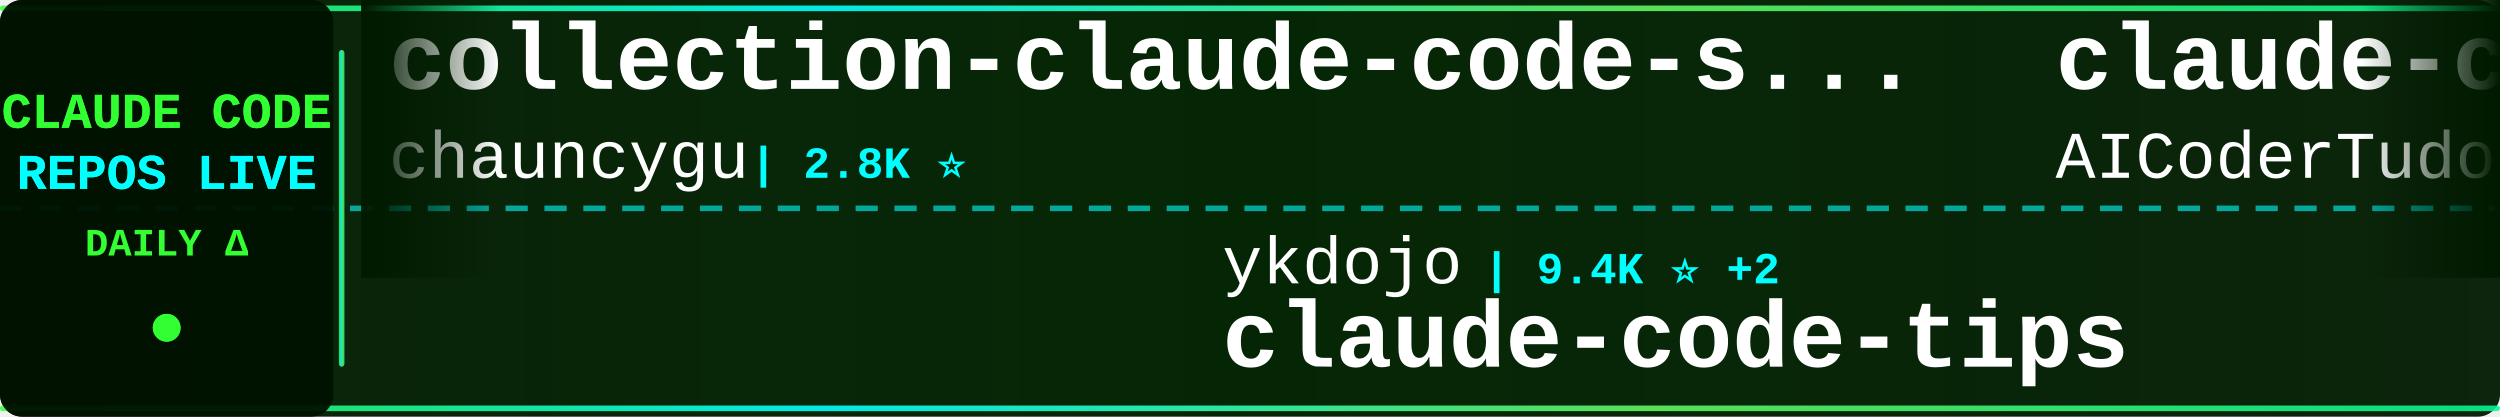
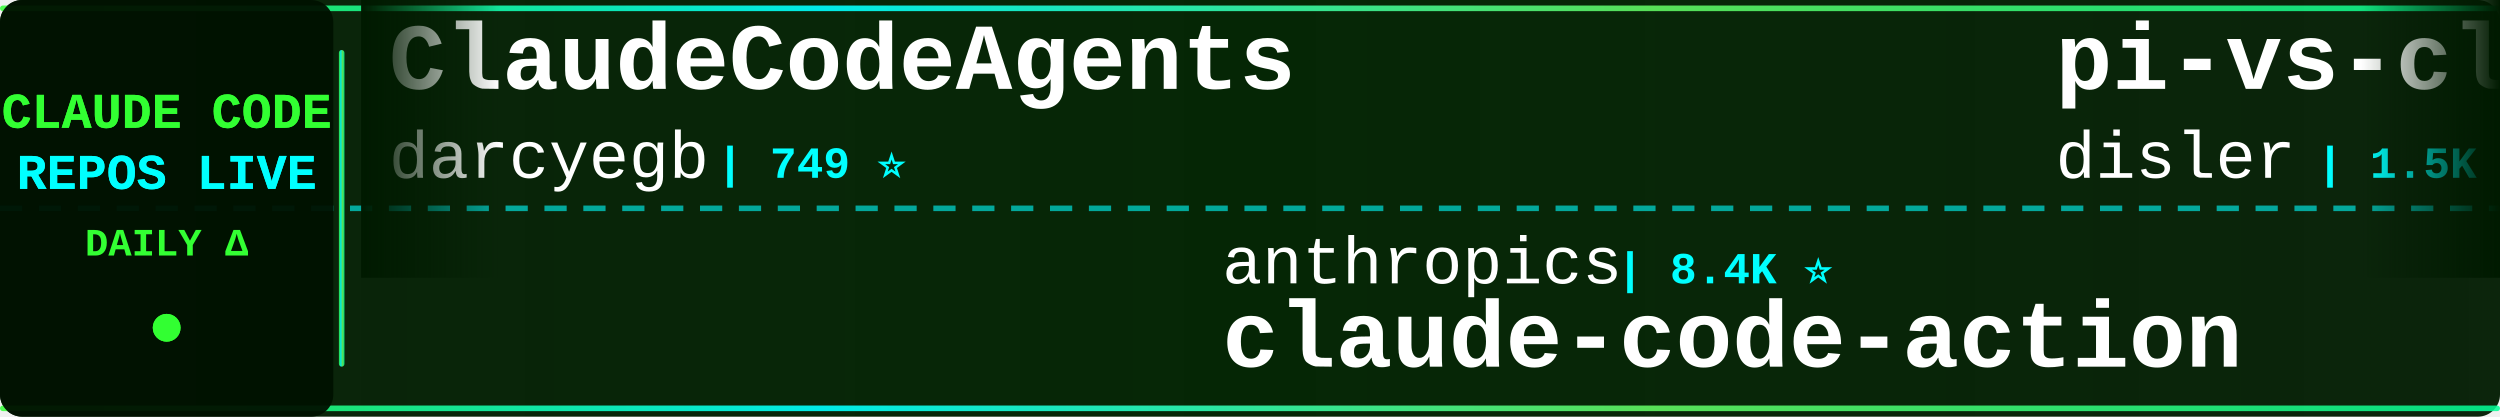
<svg xmlns="http://www.w3.org/2000/svg" width="900" height="150">
  <defs>
    <linearGradient id="tickerBg" x1="0%" y1="0%" x2="100%" y2="0%">
      <stop offset="0%" style="stop-color:#001a00;stop-opacity:0.95" />
      <stop offset="50%" style="stop-color:#002200;stop-opacity:0.98" />
      <stop offset="100%" style="stop-color:#001a00;stop-opacity:0.95" />
    </linearGradient>
    <linearGradient id="borderGrad" x1="0%" y1="0%" x2="100%" y2="0%">
      <stop offset="0%" style="stop-color:#33ff33;stop-opacity:0.85">
        <animate attributeName="stop-opacity" values="0.85;1;0.85" dur="2s" repeatCount="indefinite" />
      </stop>
      <stop offset="33%" style="stop-color:#00ffff;stop-opacity:0.9">
        <animate attributeName="stop-opacity" values="0.9;1;0.9" dur="2.2s" repeatCount="indefinite" />
      </stop>
      <stop offset="66%" style="stop-color:#66ff66;stop-opacity:0.85">
        <animate attributeName="stop-opacity" values="0.85;1;0.85" dur="1.8s" repeatCount="indefinite" />
      </stop>
      <stop offset="100%" style="stop-color:#00ff99;stop-opacity:0.85">
        <animate attributeName="stop-opacity" values="0.85;1;0.85" dur="2s" repeatCount="indefinite" />
      </stop>
    </linearGradient>
    <filter id="textGlow">
      <feGaussianBlur stdDeviation="0.1" result="coloredBlur" />
      <feMerge>
        <feMergeNode in="coloredBlur" />
        <feMergeNode in="SourceGraphic" />
      </feMerge>
    </filter>
    <filter id="metricGlow">
      <feGaussianBlur stdDeviation="0.2" result="coloredBlur" />
      <feMerge>
        <feMergeNode in="coloredBlur" />
        <feMergeNode in="SourceGraphic" />
      </feMerge>
    </filter>
    <linearGradient id="leftFade" x1="0%" y1="0%" x2="100%" y2="0%">
      <stop offset="0%" style="stop-color:#001a00;stop-opacity:1" />
      <stop offset="100%" style="stop-color:#001a00;stop-opacity:0" />
    </linearGradient>
    <linearGradient id="rightFade" x1="0%" y1="0%" x2="100%" y2="0%">
      <stop offset="0%" style="stop-color:#001a00;stop-opacity:0" />
      <stop offset="100%" style="stop-color:#001a00;stop-opacity:1" />
    </linearGradient>
  </defs>
  <rect width="900" height="150" fill="url(#tickerBg)" rx="8" />
  <rect x="0" y="2" width="900" height="2" fill="url(#borderGrad)" rx="1" />
  <rect x="0" y="146" width="900" height="2" fill="url(#borderGrad)" rx="1" />
  <line x1="0" y1="75" x2="900" y2="75" stroke="#00ffff" stroke-width="2" stroke-dasharray="8 6" opacity="0.6" />
  <rect x="0" y="0" width="120" height="150" fill="#001100" opacity="0.95" rx="8" />
  <text x="60" y="46" font-family="'Courier New', monospace" font-size="18" font-weight="bold" fill="#33ff33" text-anchor="middle" filter="url(#textGlow)">
    CLAUDE CODE
  </text>
  <text x="60" y="68" font-family="'Courier New', monospace" font-size="18" font-weight="bold" fill="#00ffff" text-anchor="middle" filter="url(#textGlow)">
    REPOS LIVE
  </text>
  <text x="60" y="92" font-family="'Courier New', monospace" font-size="14" font-weight="bold" fill="#33ff33" text-anchor="middle">
    DAILY Δ
  </text>
  <circle cx="60" cy="118" r="5" fill="#33ff33" filter="url(#metricGlow)">
    <animate attributeName="r" values="4;6;4" dur="1.5s" repeatCount="indefinite" />
    <animate attributeName="opacity" values="0.6;1;0.6" dur="1.5s" repeatCount="indefinite" />
  </circle>
  <rect x="122" y="18" width="2" height="114" fill="url(#borderGrad)" rx="1" />
  <clipPath id="tickerClip">
    <rect x="130" y="0" width="770" height="150" />
  </clipPath>
  <g clip-path="url(#tickerClip)">
    <g id="tickerItems">
      <animateTransform attributeName="transform" attributeType="XML" type="translate" from="0 0" to="-3000 0" dur="54s" repeatCount="indefinite" />
      <g transform="translate(0, 0)">
-         <text x="140" y="32" font-family="'Courier New', monospace" font-size="34" font-weight="bold" fill="#ffffff">collection-claude-code-s...</text>
-         <text x="140" y="64" font-family="'Courier New', monospace" font-size="24" font-weight="normal" fill="#ffffff" opacity="1.0">chauncygu</text>
-         <text x="270" y="64" font-family="'Courier New', monospace" font-size="16" font-weight="bold" fill="#00ffff"> | 2.8K ⭐</text>
+         <text x="140" y="32" font-family="'Courier New', monospace" font-size="34" font-weight="bold" fill="#ffffff">ClaudeCodeAgents</text>
+         <text x="140" y="64" font-family="'Courier New', monospace" font-size="24" font-weight="normal" fill="#ffffff" opacity="1.0">darcyegb</text>
+         <text x="258" y="64" font-family="'Courier New', monospace" font-size="16" font-weight="bold" fill="#00ffff"> | 749 ⭐</text>
      </g>
      <g transform="translate(300, 0)">
-         <text x="140" y="102" font-family="'Courier New', monospace" font-size="24" font-weight="normal" fill="#ffffff" opacity="1.0">ykdojo</text>
-         <text x="234" y="102" font-family="'Courier New', monospace" font-size="16" font-weight="bold" fill="#00ffff"> | 9.4K ⭐ +2</text>
-         <text x="140" y="132" font-family="'Courier New', monospace" font-size="34" font-weight="bold" fill="#ffffff">claude-code-tips</text>
+         <text x="140" y="102" font-family="'Courier New', monospace" font-size="24" font-weight="normal" fill="#ffffff" opacity="1.0">anthropics</text>
+         <text x="282" y="102" font-family="'Courier New', monospace" font-size="16" font-weight="bold" fill="#00ffff"> | 8.4K ⭐</text>
+         <text x="140" y="132" font-family="'Courier New', monospace" font-size="34" font-weight="bold" fill="#ffffff">claude-code-action</text>
      </g>
      <g transform="translate(600, 0)">
-         <text x="140" y="32" font-family="'Courier New', monospace" font-size="34" font-weight="bold" fill="#ffffff">claude-code-tudou</text>
-         <text x="140" y="64" font-family="'Courier New', monospace" font-size="24" font-weight="normal" fill="#ffffff" opacity="1.0">AICoderTudou</text>
-         <text x="306" y="64" font-family="'Courier New', monospace" font-size="16" font-weight="bold" fill="#00ffff"> | 497 ⭐</text>
+         <text x="140" y="32" font-family="'Courier New', monospace" font-size="34" font-weight="bold" fill="#ffffff">pi-vs-claude-code</text>
+         <text x="140" y="64" font-family="'Courier New', monospace" font-size="24" font-weight="normal" fill="#ffffff" opacity="1.0">disler</text>
+         <text x="234" y="64" font-family="'Courier New', monospace" font-size="16" font-weight="bold" fill="#00ffff"> | 1.5K ⭐ +1</text>
      </g>
      <g transform="translate(900, 0)">
-         <text x="140" y="102" font-family="'Courier New', monospace" font-size="24" font-weight="normal" fill="#ffffff" opacity="1.0">guanshan</text>
-         <text x="258" y="102" font-family="'Courier New', monospace" font-size="16" font-weight="bold" fill="#00ffff"> | 61 ⭐</text>
-         <text x="140" y="132" font-family="'Courier New', monospace" font-size="34" font-weight="bold" fill="#ffffff">ClaudeCode</text>
+         <text x="140" y="102" font-family="'Courier New', monospace" font-size="24" font-weight="normal" fill="#ffffff" opacity="1.0">1rgs</text>
+         <text x="210" y="102" font-family="'Courier New', monospace" font-size="16" font-weight="bold" fill="#00ffff"> | 3.7K ⭐</text>
+         <text x="140" y="132" font-family="'Courier New', monospace" font-size="34" font-weight="bold" fill="#ffffff">claude-code-proxy</text>
      </g>
      <g transform="translate(1200, 0)">
-         <text x="140" y="32" font-family="'Courier New', monospace" font-size="34" font-weight="bold" fill="#ffffff">claude-code-hub</text>
-         <text x="140" y="64" font-family="'Courier New', monospace" font-size="24" font-weight="normal" fill="#ffffff" opacity="1.0">ding113</text>
-         <text x="246" y="64" font-family="'Courier New', monospace" font-size="16" font-weight="bold" fill="#00ffff"> | 3.3K ⭐ +1</text>
+         <text x="140" y="32" font-family="'Courier New', monospace" font-size="34" font-weight="bold" fill="#ffffff">claude-code-tips</text>
+         <text x="140" y="64" font-family="'Courier New', monospace" font-size="24" font-weight="normal" fill="#ffffff" opacity="1.0">ykdojo</text>
+         <text x="234" y="64" font-family="'Courier New', monospace" font-size="16" font-weight="bold" fill="#00ffff"> | 9.4K ⭐ +2</text>
      </g>
      <g transform="translate(1500, 0)">
-         <text x="140" y="102" font-family="'Courier New', monospace" font-size="24" font-weight="normal" fill="#ffffff" opacity="1.0">Yuyz0112</text>
-         <text x="258" y="102" font-family="'Courier New', monospace" font-size="16" font-weight="bold" fill="#00ffff"> | 2.4K ⭐</text>
-         <text x="140" y="132" font-family="'Courier New', monospace" font-size="34" font-weight="bold" fill="#ffffff">claude-code-reverse</text>
+         <text x="140" y="102" font-family="'Courier New', monospace" font-size="24" font-weight="normal" fill="#ffffff" opacity="1.0">chauncygu</text>
+         <text x="270" y="102" font-family="'Courier New', monospace" font-size="16" font-weight="bold" fill="#00ffff"> | 2.8K ⭐</text>
+         <text x="140" y="132" font-family="'Courier New', monospace" font-size="34" font-weight="bold" fill="#ffffff">collection-claude-code-s...</text>
      </g>
      <g transform="translate(1800, 0)">
        <text x="140" y="32" font-family="'Courier New', monospace" font-size="34" font-weight="bold" fill="#ffffff">my-claude-code-setup</text>
        <text x="140" y="64" font-family="'Courier New', monospace" font-size="24" font-weight="normal" fill="#ffffff" opacity="1.0">centminmod</text>
        <text x="282" y="64" font-family="'Courier New', monospace" font-size="16" font-weight="bold" fill="#00ffff"> | 2.5K ⭐</text>
      </g>
      <g transform="translate(2100, 0)">
-         <text x="140" y="102" font-family="'Courier New', monospace" font-size="24" font-weight="normal" fill="#ffffff" opacity="1.0">jqueryscript</text>
-         <text x="306" y="102" font-family="'Courier New', monospace" font-size="16" font-weight="bold" fill="#00ffff"> | 474 ⭐</text>
-         <text x="140" y="132" font-family="'Courier New', monospace" font-size="34" font-weight="bold" fill="#ffffff">awesome-claude-code</text>
+         <text x="140" y="102" font-family="'Courier New', monospace" font-size="24" font-weight="normal" fill="#ffffff" opacity="1.0">AICoderTudou</text>
+         <text x="306" y="102" font-family="'Courier New', monospace" font-size="16" font-weight="bold" fill="#00ffff"> | 497 ⭐</text>
+         <text x="140" y="132" font-family="'Courier New', monospace" font-size="34" font-weight="bold" fill="#ffffff">claude-code-tudou</text>
      </g>
      <g transform="translate(2400, 0)">
-         <text x="140" y="32" font-family="'Courier New', monospace" font-size="34" font-weight="bold" fill="#ffffff">claude-code-from-source</text>
-         <text x="140" y="64" font-family="'Courier New', monospace" font-size="24" font-weight="normal" fill="#ffffff" opacity="1.0">alejandrobalderas</text>
-         <text x="366" y="64" font-family="'Courier New', monospace" font-size="16" font-weight="bold" fill="#00ffff"> | 2.7K ⭐</text>
+         <text x="140" y="32" font-family="'Courier New', monospace" font-size="34" font-weight="bold" fill="#ffffff">claude-code-sourcemap</text>
+         <text x="140" y="64" font-family="'Courier New', monospace" font-size="24" font-weight="normal" fill="#ffffff" opacity="1.0">ChinaSiro</text>
+         <text x="270" y="64" font-family="'Courier New', monospace" font-size="16" font-weight="bold" fill="#00ffff"> | 9.6K ⭐</text>
      </g>
      <g transform="translate(2700, 0)">
-         <text x="140" y="102" font-family="'Courier New', monospace" font-size="24" font-weight="normal" fill="#ffffff" opacity="1.0">liuup</text>
-         <text x="222" y="102" font-family="'Courier New', monospace" font-size="16" font-weight="bold" fill="#00ffff"> | 3.6K ⭐</text>
-         <text x="140" y="132" font-family="'Courier New', monospace" font-size="34" font-weight="bold" fill="#ffffff">claude-code-analysis</text>
-       </g>
-       <g transform="translate(3000, 0)">
-         <text x="140" y="32" font-family="'Courier New', monospace" font-size="34" font-weight="bold" fill="#ffffff">collection-claude-code-s...</text>
-         <text x="140" y="64" font-family="'Courier New', monospace" font-size="24" font-weight="normal" fill="#ffffff" opacity="1.0">chauncygu</text>
-         <text x="270" y="64" font-family="'Courier New', monospace" font-size="16" font-weight="bold" fill="#00ffff"> | 2.8K ⭐</text>
-       </g>
-       <g transform="translate(3300, 0)">
-         <text x="140" y="102" font-family="'Courier New', monospace" font-size="24" font-weight="normal" fill="#ffffff" opacity="1.0">ykdojo</text>
-         <text x="234" y="102" font-family="'Courier New', monospace" font-size="16" font-weight="bold" fill="#00ffff"> | 9.4K ⭐ +2</text>
-         <text x="140" y="132" font-family="'Courier New', monospace" font-size="34" font-weight="bold" fill="#ffffff">claude-code-tips</text>
-       </g>
-       <g transform="translate(3600, 0)">
-         <text x="140" y="32" font-family="'Courier New', monospace" font-size="34" font-weight="bold" fill="#ffffff">claude-code-tudou</text>
-         <text x="140" y="64" font-family="'Courier New', monospace" font-size="24" font-weight="normal" fill="#ffffff" opacity="1.0">AICoderTudou</text>
-         <text x="306" y="64" font-family="'Courier New', monospace" font-size="16" font-weight="bold" fill="#00ffff"> | 497 ⭐</text>
-       </g>
-       <g transform="translate(3900, 0)">
        <text x="140" y="102" font-family="'Courier New', monospace" font-size="24" font-weight="normal" fill="#ffffff" opacity="1.0">guanshan</text>
        <text x="258" y="102" font-family="'Courier New', monospace" font-size="16" font-weight="bold" fill="#00ffff"> | 61 ⭐</text>
        <text x="140" y="132" font-family="'Courier New', monospace" font-size="34" font-weight="bold" fill="#ffffff">ClaudeCode</text>
+       </g>
+       <g transform="translate(3000, 0)">
+         <text x="140" y="32" font-family="'Courier New', monospace" font-size="34" font-weight="bold" fill="#ffffff">ClaudeCodeAgents</text>
+         <text x="140" y="64" font-family="'Courier New', monospace" font-size="24" font-weight="normal" fill="#ffffff" opacity="1.0">darcyegb</text>
+         <text x="258" y="64" font-family="'Courier New', monospace" font-size="16" font-weight="bold" fill="#00ffff"> | 749 ⭐</text>
+       </g>
+       <g transform="translate(3300, 0)">
+         <text x="140" y="102" font-family="'Courier New', monospace" font-size="24" font-weight="normal" fill="#ffffff" opacity="1.0">anthropics</text>
+         <text x="282" y="102" font-family="'Courier New', monospace" font-size="16" font-weight="bold" fill="#00ffff"> | 8.4K ⭐</text>
+         <text x="140" y="132" font-family="'Courier New', monospace" font-size="34" font-weight="bold" fill="#ffffff">claude-code-action</text>
+       </g>
+       <g transform="translate(3600, 0)">
+         <text x="140" y="32" font-family="'Courier New', monospace" font-size="34" font-weight="bold" fill="#ffffff">pi-vs-claude-code</text>
+         <text x="140" y="64" font-family="'Courier New', monospace" font-size="24" font-weight="normal" fill="#ffffff" opacity="1.0">disler</text>
+         <text x="234" y="64" font-family="'Courier New', monospace" font-size="16" font-weight="bold" fill="#00ffff"> | 1.5K ⭐ +1</text>
+       </g>
+       <g transform="translate(3900, 0)">
+         <text x="140" y="102" font-family="'Courier New', monospace" font-size="24" font-weight="normal" fill="#ffffff" opacity="1.0">1rgs</text>
+         <text x="210" y="102" font-family="'Courier New', monospace" font-size="16" font-weight="bold" fill="#00ffff"> | 3.7K ⭐</text>
+         <text x="140" y="132" font-family="'Courier New', monospace" font-size="34" font-weight="bold" fill="#ffffff">claude-code-proxy</text>
      </g>
    </g>
  </g>
  <rect x="130" y="0" width="50" height="100" fill="url(#leftFade)" />
  <rect x="850" y="0" width="50" height="100" fill="url(#rightFade)" />
</svg>
